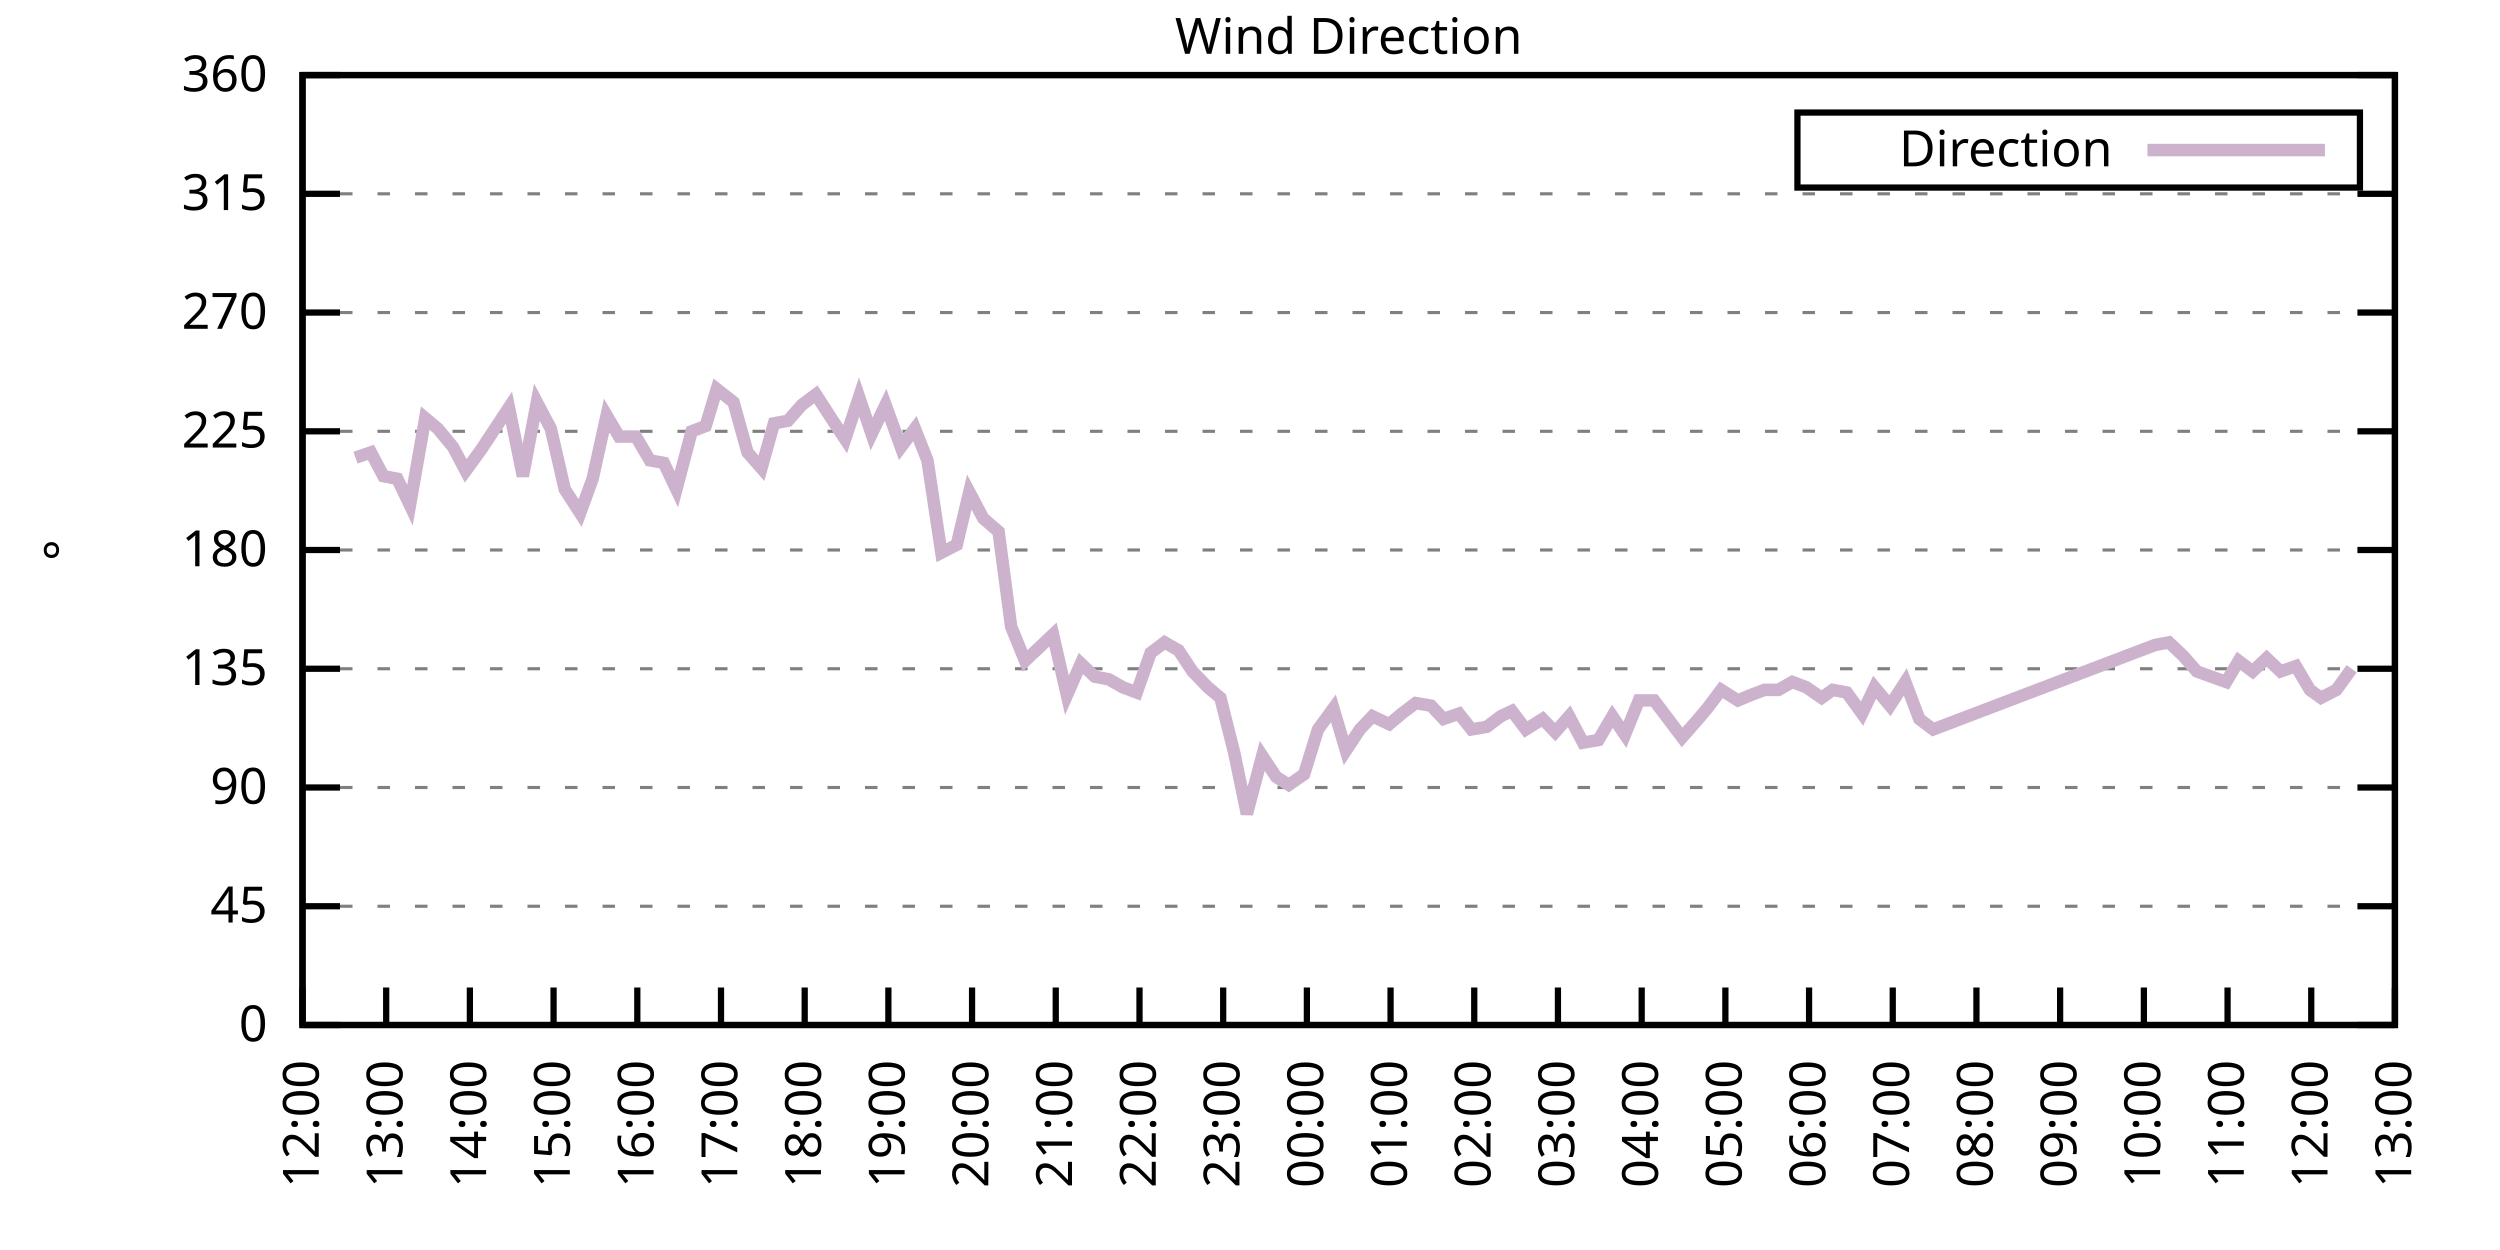
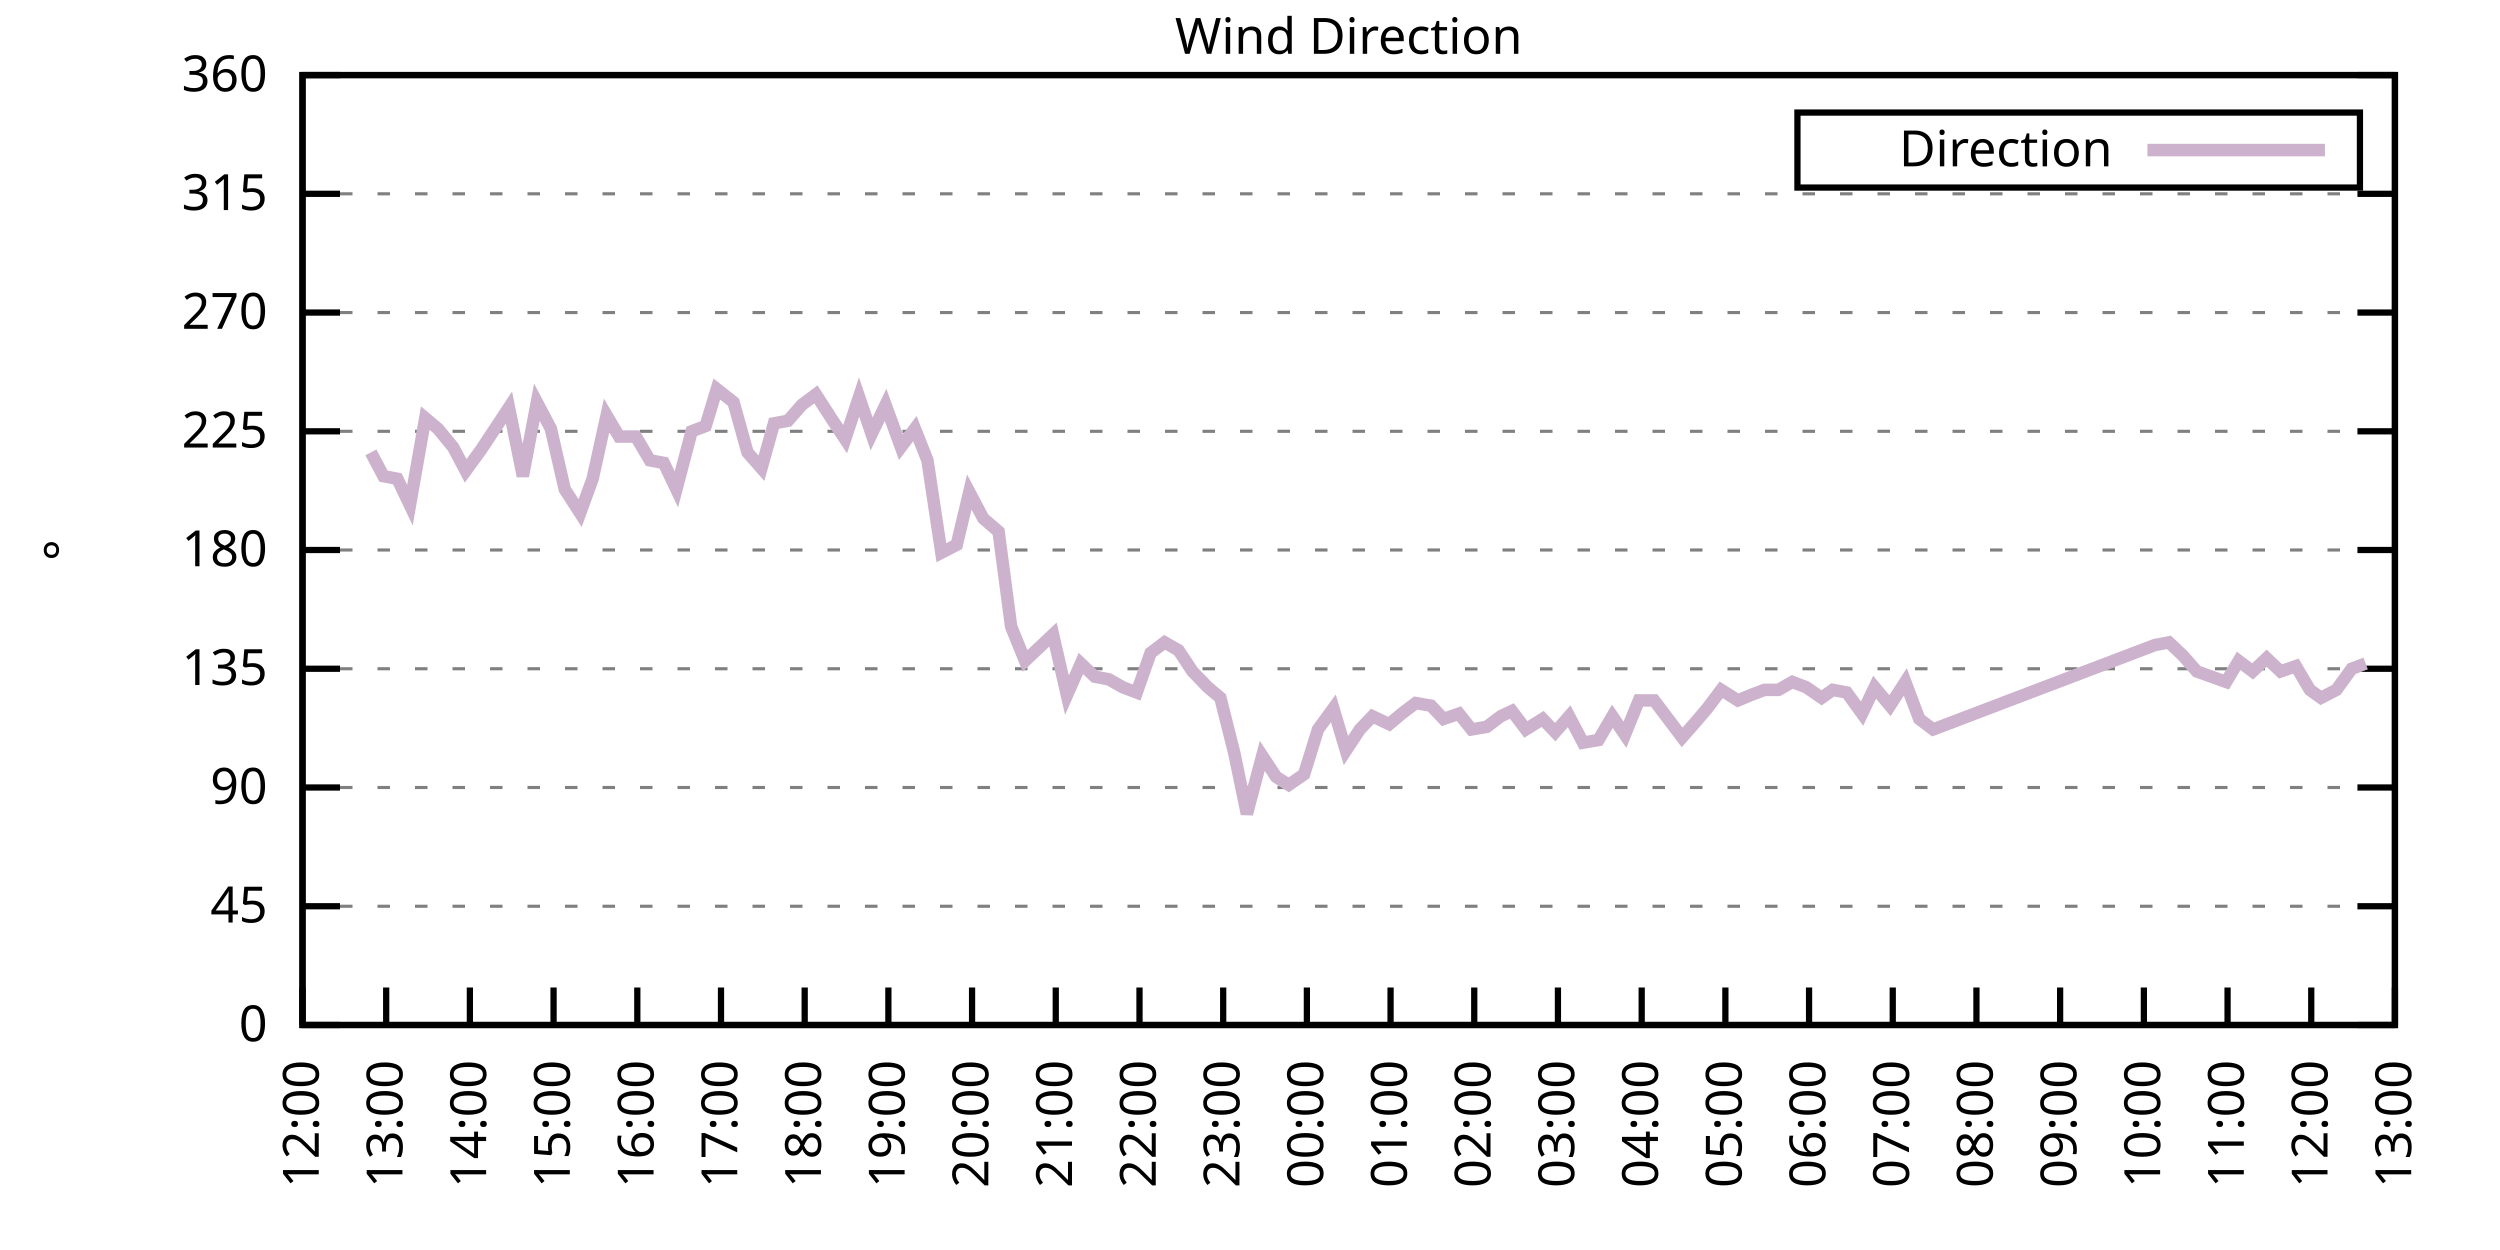
<svg xmlns="http://www.w3.org/2000/svg" xmlns:xlink="http://www.w3.org/1999/xlink" width="400" height="200" viewBox="0 0 400 200">
  <g id="gnuplot_canvas">
    <rect x="0" y="0" width="400" height="200" fill="none" />
    <defs>
      <circle id="gpDot" r="0.5" stroke-width="0.5" stroke="currentColor" />
      <path id="gpPt0" stroke-width="0.333" stroke="currentColor" d="M-1,0 h2 M0,-1 v2" />
      <path id="gpPt1" stroke-width="0.333" stroke="currentColor" d="M-1,-1 L1,1 M1,-1 L-1,1" />
      <path id="gpPt2" stroke-width="0.333" stroke="currentColor" d="M-1,0 L1,0 M0,-1 L0,1 M-1,-1 L1,1 M-1,1 L1,-1" />
      <rect id="gpPt3" stroke-width="0.333" stroke="currentColor" x="-1" y="-1" width="2" height="2" />
      <rect id="gpPt4" stroke-width="0.333" stroke="currentColor" fill="currentColor" x="-1" y="-1" width="2" height="2" />
      <circle id="gpPt5" stroke-width="0.333" stroke="currentColor" cx="0" cy="0" r="1" />
      <use xlink:href="#gpPt5" id="gpPt6" fill="currentColor" stroke="none" />
      <path id="gpPt7" stroke-width="0.333" stroke="currentColor" d="M0,-1.33 L-1.33,0.67 L1.33,0.67 z" />
      <use xlink:href="#gpPt7" id="gpPt8" fill="currentColor" stroke="none" />
      <use xlink:href="#gpPt7" id="gpPt9" stroke="currentColor" transform="rotate(180)" />
      <use xlink:href="#gpPt9" id="gpPt10" fill="currentColor" stroke="none" />
      <use xlink:href="#gpPt3" id="gpPt11" stroke="currentColor" transform="rotate(45)" />
      <use xlink:href="#gpPt11" id="gpPt12" fill="currentColor" stroke="none" />
      <path id="gpPt13" stroke-width="0.333" stroke="currentColor" d="M0,1.330 L1.265,0.411 L0.782,-1.067 L-0.782,-1.076 L-1.265,0.411 z" />
      <use xlink:href="#gpPt13" id="gpPt14" fill="currentColor" stroke="none" />
      <filter id="textbox" filterUnits="objectBoundingBox" x="0" y="0" height="1" width="1">
        <feFlood flood-color="white" flood-opacity="1" result="bgnd" />
        <feComposite in="SourceGraphic" in2="bgnd" operator="atop" />
      </filter>
      <filter id="greybox" filterUnits="objectBoundingBox" x="0" y="0" height="1" width="1">
        <feFlood flood-color="lightgrey" flood-opacity="1" result="grey" />
        <feComposite in="SourceGraphic" in2="grey" operator="atop" />
      </filter>
    </defs>
    <g fill="none" color="white" stroke="currentColor" stroke-width="1.00" stroke-linecap="butt" stroke-linejoin="miter">
</g>
    <g fill="none" color="black" stroke="currentColor" stroke-width="1.00" stroke-linecap="butt" stroke-linejoin="miter">
      <g stroke="none" shape-rendering="crispEdges">
        <polygon fill="rgb(255, 255, 255)" points="48.40,164.00 383.18,164.00 383.18,12.02 48.40,12.02 " />
      </g>
    </g>
    <g fill="none" color="black" stroke="currentColor" stroke-width="1.00" stroke-linecap="butt" stroke-linejoin="miter">
</g>
    <g fill="none" color="black" stroke="black" stroke-width="0.50" stroke-linecap="butt" stroke-linejoin="miter">
</g>
    <g fill="none" color="gray" stroke="currentColor" stroke-width="0.50" stroke-linecap="butt" stroke-linejoin="miter">
      <path stroke="gray" stroke-dasharray="2,4" class="gridline" d="M48.40,164.00 L383.19,164.00  " />
    </g>
    <g fill="none" color="gray" stroke="gray" stroke-width="1.00" stroke-linecap="butt" stroke-linejoin="miter">
</g>
    <g fill="none" color="black" stroke="currentColor" stroke-width="1.00" stroke-linecap="butt" stroke-linejoin="miter">
      <path stroke="black" d="M48.40,164.00 L54.40,164.00 M383.19,164.00 L377.19,164.00  " />
      <g transform="translate(42.80,166.60)" stroke="none" fill="black" font-family="Sans" font-size="8.00" text-anchor="end">
        <text>
          <tspan font-family="Sans"> 0</tspan>
        </text>
      </g>
    </g>
    <g fill="none" color="black" stroke="currentColor" stroke-width="1.00" stroke-linecap="butt" stroke-linejoin="miter">
</g>
    <g fill="none" color="black" stroke="black" stroke-width="0.50" stroke-linecap="butt" stroke-linejoin="miter">
</g>
    <g fill="none" color="gray" stroke="currentColor" stroke-width="0.50" stroke-linecap="butt" stroke-linejoin="miter">
      <path stroke="gray" stroke-dasharray="2,4" class="gridline" d="M48.40,145.00 L383.19,145.00  " />
    </g>
    <g fill="none" color="gray" stroke="gray" stroke-width="1.00" stroke-linecap="butt" stroke-linejoin="miter">
</g>
    <g fill="none" color="black" stroke="currentColor" stroke-width="1.00" stroke-linecap="butt" stroke-linejoin="miter">
      <path stroke="black" d="M48.40,145.00 L54.40,145.00 M383.19,145.00 L377.19,145.00  " />
      <g transform="translate(42.80,147.60)" stroke="none" fill="black" font-family="Sans" font-size="8.00" text-anchor="end">
        <text>
          <tspan font-family="Sans"> 45</tspan>
        </text>
      </g>
    </g>
    <g fill="none" color="black" stroke="currentColor" stroke-width="1.00" stroke-linecap="butt" stroke-linejoin="miter">
</g>
    <g fill="none" color="black" stroke="black" stroke-width="0.50" stroke-linecap="butt" stroke-linejoin="miter">
</g>
    <g fill="none" color="gray" stroke="currentColor" stroke-width="0.50" stroke-linecap="butt" stroke-linejoin="miter">
      <path stroke="gray" stroke-dasharray="2,4" class="gridline" d="M48.40,126.00 L383.19,126.00  " />
    </g>
    <g fill="none" color="gray" stroke="gray" stroke-width="1.00" stroke-linecap="butt" stroke-linejoin="miter">
</g>
    <g fill="none" color="black" stroke="currentColor" stroke-width="1.00" stroke-linecap="butt" stroke-linejoin="miter">
      <path stroke="black" d="M48.40,126.00 L54.40,126.00 M383.19,126.00 L377.19,126.00  " />
      <g transform="translate(42.80,128.60)" stroke="none" fill="black" font-family="Sans" font-size="8.00" text-anchor="end">
        <text>
          <tspan font-family="Sans"> 90</tspan>
        </text>
      </g>
    </g>
    <g fill="none" color="black" stroke="currentColor" stroke-width="1.00" stroke-linecap="butt" stroke-linejoin="miter">
</g>
    <g fill="none" color="black" stroke="black" stroke-width="0.50" stroke-linecap="butt" stroke-linejoin="miter">
</g>
    <g fill="none" color="gray" stroke="currentColor" stroke-width="0.50" stroke-linecap="butt" stroke-linejoin="miter">
      <path stroke="gray" stroke-dasharray="2,4" class="gridline" d="M48.40,107.00 L383.19,107.00  " />
    </g>
    <g fill="none" color="gray" stroke="gray" stroke-width="1.00" stroke-linecap="butt" stroke-linejoin="miter">
</g>
    <g fill="none" color="black" stroke="currentColor" stroke-width="1.00" stroke-linecap="butt" stroke-linejoin="miter">
      <path stroke="black" d="M48.40,107.00 L54.40,107.00 M383.19,107.00 L377.19,107.00  " />
      <g transform="translate(42.80,109.60)" stroke="none" fill="black" font-family="Sans" font-size="8.00" text-anchor="end">
        <text>
          <tspan font-family="Sans"> 135</tspan>
        </text>
      </g>
    </g>
    <g fill="none" color="black" stroke="currentColor" stroke-width="1.00" stroke-linecap="butt" stroke-linejoin="miter">
</g>
    <g fill="none" color="black" stroke="black" stroke-width="0.50" stroke-linecap="butt" stroke-linejoin="miter">
</g>
    <g fill="none" color="gray" stroke="currentColor" stroke-width="0.50" stroke-linecap="butt" stroke-linejoin="miter">
      <path stroke="gray" stroke-dasharray="2,4" class="gridline" d="M48.40,88.00 L383.19,88.00  " />
    </g>
    <g fill="none" color="gray" stroke="gray" stroke-width="1.00" stroke-linecap="butt" stroke-linejoin="miter">
</g>
    <g fill="none" color="black" stroke="currentColor" stroke-width="1.00" stroke-linecap="butt" stroke-linejoin="miter">
      <path stroke="black" d="M48.40,88.00 L54.40,88.00 M383.19,88.00 L377.19,88.00  " />
      <g transform="translate(42.80,90.60)" stroke="none" fill="black" font-family="Sans" font-size="8.00" text-anchor="end">
        <text>
          <tspan font-family="Sans"> 180</tspan>
        </text>
      </g>
    </g>
    <g fill="none" color="black" stroke="currentColor" stroke-width="1.00" stroke-linecap="butt" stroke-linejoin="miter">
</g>
    <g fill="none" color="black" stroke="black" stroke-width="0.50" stroke-linecap="butt" stroke-linejoin="miter">
</g>
    <g fill="none" color="gray" stroke="currentColor" stroke-width="0.50" stroke-linecap="butt" stroke-linejoin="miter">
      <path stroke="gray" stroke-dasharray="2,4" class="gridline" d="M48.40,69.01 L383.19,69.01  " />
    </g>
    <g fill="none" color="gray" stroke="gray" stroke-width="1.00" stroke-linecap="butt" stroke-linejoin="miter">
</g>
    <g fill="none" color="black" stroke="currentColor" stroke-width="1.00" stroke-linecap="butt" stroke-linejoin="miter">
      <path stroke="black" d="M48.40,69.01 L54.40,69.01 M383.19,69.01 L377.19,69.01  " />
      <g transform="translate(42.80,71.61)" stroke="none" fill="black" font-family="Sans" font-size="8.00" text-anchor="end">
        <text>
          <tspan font-family="Sans"> 225</tspan>
        </text>
      </g>
    </g>
    <g fill="none" color="black" stroke="currentColor" stroke-width="1.00" stroke-linecap="butt" stroke-linejoin="miter">
</g>
    <g fill="none" color="black" stroke="black" stroke-width="0.50" stroke-linecap="butt" stroke-linejoin="miter">
</g>
    <g fill="none" color="gray" stroke="currentColor" stroke-width="0.50" stroke-linecap="butt" stroke-linejoin="miter">
      <path stroke="gray" stroke-dasharray="2,4" class="gridline" d="M48.40,50.01 L383.19,50.01  " />
    </g>
    <g fill="none" color="gray" stroke="gray" stroke-width="1.00" stroke-linecap="butt" stroke-linejoin="miter">
</g>
    <g fill="none" color="black" stroke="currentColor" stroke-width="1.00" stroke-linecap="butt" stroke-linejoin="miter">
      <path stroke="black" d="M48.40,50.01 L54.40,50.01 M383.19,50.01 L377.19,50.01  " />
      <g transform="translate(42.80,52.61)" stroke="none" fill="black" font-family="Sans" font-size="8.00" text-anchor="end">
        <text>
          <tspan font-family="Sans"> 270</tspan>
        </text>
      </g>
    </g>
    <g fill="none" color="black" stroke="currentColor" stroke-width="1.00" stroke-linecap="butt" stroke-linejoin="miter">
</g>
    <g fill="none" color="black" stroke="black" stroke-width="0.50" stroke-linecap="butt" stroke-linejoin="miter">
</g>
    <g fill="none" color="gray" stroke="currentColor" stroke-width="0.50" stroke-linecap="butt" stroke-linejoin="miter">
      <path stroke="gray" stroke-dasharray="2,4" class="gridline" d="M48.40,31.01 L383.19,31.01  " />
    </g>
    <g fill="none" color="gray" stroke="gray" stroke-width="1.00" stroke-linecap="butt" stroke-linejoin="miter">
</g>
    <g fill="none" color="black" stroke="currentColor" stroke-width="1.00" stroke-linecap="butt" stroke-linejoin="miter">
      <path stroke="black" d="M48.40,31.01 L54.40,31.01 M383.19,31.01 L377.19,31.01  " />
      <g transform="translate(42.80,33.61)" stroke="none" fill="black" font-family="Sans" font-size="8.00" text-anchor="end">
        <text>
          <tspan font-family="Sans"> 315</tspan>
        </text>
      </g>
    </g>
    <g fill="none" color="black" stroke="currentColor" stroke-width="1.00" stroke-linecap="butt" stroke-linejoin="miter">
</g>
    <g fill="none" color="black" stroke="black" stroke-width="0.50" stroke-linecap="butt" stroke-linejoin="miter">
</g>
    <g fill="none" color="gray" stroke="currentColor" stroke-width="0.50" stroke-linecap="butt" stroke-linejoin="miter">
      <path stroke="gray" stroke-dasharray="2,4" class="gridline" d="M48.40,12.01 L383.19,12.01  " />
    </g>
    <g fill="none" color="gray" stroke="gray" stroke-width="1.00" stroke-linecap="butt" stroke-linejoin="miter">
</g>
    <g fill="none" color="black" stroke="currentColor" stroke-width="1.00" stroke-linecap="butt" stroke-linejoin="miter">
      <path stroke="black" d="M48.40,12.01 L54.40,12.01 M383.19,12.01 L377.19,12.01  " />
      <g transform="translate(42.80,14.61)" stroke="none" fill="black" font-family="Sans" font-size="8.00" text-anchor="end">
        <text>
          <tspan font-family="Sans"> 360</tspan>
        </text>
      </g>
    </g>
    <g fill="none" color="black" stroke="currentColor" stroke-width="1.00" stroke-linecap="butt" stroke-linejoin="miter">
      <path stroke="black" d="M48.40,164.00 L48.40,158.00  " />
      <g transform="translate(51.00,169.60) rotate(270.00)" stroke="none" fill="black" font-family="Sans" font-size="8.00" text-anchor="end">
        <text>
          <tspan font-family="Sans">12:00</tspan>
        </text>
      </g>
    </g>
    <g fill="none" color="black" stroke="currentColor" stroke-width="1.00" stroke-linecap="butt" stroke-linejoin="miter">
      <path stroke="black" d="M61.79,164.00 L61.79,158.00  " />
      <g transform="translate(64.39,169.60) rotate(270.00)" stroke="none" fill="black" font-family="Sans" font-size="8.00" text-anchor="end">
        <text>
          <tspan font-family="Sans">13:00</tspan>
        </text>
      </g>
    </g>
    <g fill="none" color="black" stroke="currentColor" stroke-width="1.00" stroke-linecap="butt" stroke-linejoin="miter">
      <path stroke="black" d="M75.18,164.00 L75.18,158.00  " />
      <g transform="translate(77.78,169.60) rotate(270.00)" stroke="none" fill="black" font-family="Sans" font-size="8.00" text-anchor="end">
        <text>
          <tspan font-family="Sans">14:00</tspan>
        </text>
      </g>
    </g>
    <g fill="none" color="black" stroke="currentColor" stroke-width="1.00" stroke-linecap="butt" stroke-linejoin="miter">
      <path stroke="black" d="M88.57,164.00 L88.57,158.00  " />
      <g transform="translate(91.17,169.60) rotate(270.00)" stroke="none" fill="black" font-family="Sans" font-size="8.00" text-anchor="end">
        <text>
          <tspan font-family="Sans">15:00</tspan>
        </text>
      </g>
    </g>
    <g fill="none" color="black" stroke="currentColor" stroke-width="1.00" stroke-linecap="butt" stroke-linejoin="miter">
      <path stroke="black" d="M101.97,164.00 L101.97,158.00  " />
      <g transform="translate(104.57,169.60) rotate(270.00)" stroke="none" fill="black" font-family="Sans" font-size="8.00" text-anchor="end">
        <text>
          <tspan font-family="Sans">16:00</tspan>
        </text>
      </g>
    </g>
    <g fill="none" color="black" stroke="currentColor" stroke-width="1.00" stroke-linecap="butt" stroke-linejoin="miter">
      <path stroke="black" d="M115.36,164.00 L115.36,158.00  " />
      <g transform="translate(117.96,169.60) rotate(270.00)" stroke="none" fill="black" font-family="Sans" font-size="8.00" text-anchor="end">
        <text>
          <tspan font-family="Sans">17:00</tspan>
        </text>
      </g>
    </g>
    <g fill="none" color="black" stroke="currentColor" stroke-width="1.00" stroke-linecap="butt" stroke-linejoin="miter">
      <path stroke="black" d="M128.75,164.00 L128.75,158.00  " />
      <g transform="translate(131.35,169.60) rotate(270.00)" stroke="none" fill="black" font-family="Sans" font-size="8.00" text-anchor="end">
        <text>
          <tspan font-family="Sans">18:00</tspan>
        </text>
      </g>
    </g>
    <g fill="none" color="black" stroke="currentColor" stroke-width="1.00" stroke-linecap="butt" stroke-linejoin="miter">
      <path stroke="black" d="M142.14,164.00 L142.14,158.00  " />
      <g transform="translate(144.74,169.60) rotate(270.00)" stroke="none" fill="black" font-family="Sans" font-size="8.00" text-anchor="end">
        <text>
          <tspan font-family="Sans">19:00</tspan>
        </text>
      </g>
    </g>
    <g fill="none" color="black" stroke="currentColor" stroke-width="1.00" stroke-linecap="butt" stroke-linejoin="miter">
      <path stroke="black" d="M155.53,164.00 L155.53,158.00  " />
      <g transform="translate(158.13,169.60) rotate(270.00)" stroke="none" fill="black" font-family="Sans" font-size="8.00" text-anchor="end">
        <text>
          <tspan font-family="Sans">20:00</tspan>
        </text>
      </g>
    </g>
    <g fill="none" color="black" stroke="currentColor" stroke-width="1.00" stroke-linecap="butt" stroke-linejoin="miter">
      <path stroke="black" d="M168.92,164.00 L168.92,158.00  " />
      <g transform="translate(171.52,169.60) rotate(270.00)" stroke="none" fill="black" font-family="Sans" font-size="8.00" text-anchor="end">
        <text>
          <tspan font-family="Sans">21:00</tspan>
        </text>
      </g>
    </g>
    <g fill="none" color="black" stroke="currentColor" stroke-width="1.00" stroke-linecap="butt" stroke-linejoin="miter">
      <path stroke="black" d="M182.32,164.00 L182.32,158.00  " />
      <g transform="translate(184.92,169.60) rotate(270.00)" stroke="none" fill="black" font-family="Sans" font-size="8.00" text-anchor="end">
        <text>
          <tspan font-family="Sans">22:00</tspan>
        </text>
      </g>
    </g>
    <g fill="none" color="black" stroke="currentColor" stroke-width="1.00" stroke-linecap="butt" stroke-linejoin="miter">
      <path stroke="black" d="M195.71,164.00 L195.71,158.00  " />
      <g transform="translate(198.31,169.60) rotate(270.00)" stroke="none" fill="black" font-family="Sans" font-size="8.00" text-anchor="end">
        <text>
          <tspan font-family="Sans">23:00</tspan>
        </text>
      </g>
    </g>
    <g fill="none" color="black" stroke="currentColor" stroke-width="1.00" stroke-linecap="butt" stroke-linejoin="miter">
      <path stroke="black" d="M209.10,164.00 L209.10,158.00  " />
      <g transform="translate(211.70,169.60) rotate(270.00)" stroke="none" fill="black" font-family="Sans" font-size="8.00" text-anchor="end">
        <text>
          <tspan font-family="Sans">00:00</tspan>
        </text>
      </g>
    </g>
    <g fill="none" color="black" stroke="currentColor" stroke-width="1.00" stroke-linecap="butt" stroke-linejoin="miter">
      <path stroke="black" d="M222.49,164.00 L222.49,158.00  " />
      <g transform="translate(225.09,169.60) rotate(270.00)" stroke="none" fill="black" font-family="Sans" font-size="8.00" text-anchor="end">
        <text>
          <tspan font-family="Sans">01:00</tspan>
        </text>
      </g>
    </g>
    <g fill="none" color="black" stroke="currentColor" stroke-width="1.00" stroke-linecap="butt" stroke-linejoin="miter">
      <path stroke="black" d="M235.88,164.00 L235.88,158.00  " />
      <g transform="translate(238.48,169.60) rotate(270.00)" stroke="none" fill="black" font-family="Sans" font-size="8.00" text-anchor="end">
        <text>
          <tspan font-family="Sans">02:00</tspan>
        </text>
      </g>
    </g>
    <g fill="none" color="black" stroke="currentColor" stroke-width="1.00" stroke-linecap="butt" stroke-linejoin="miter">
      <path stroke="black" d="M249.27,164.00 L249.27,158.00  " />
      <g transform="translate(251.87,169.60) rotate(270.00)" stroke="none" fill="black" font-family="Sans" font-size="8.00" text-anchor="end">
        <text>
          <tspan font-family="Sans">03:00</tspan>
        </text>
      </g>
    </g>
    <g fill="none" color="black" stroke="currentColor" stroke-width="1.00" stroke-linecap="butt" stroke-linejoin="miter">
      <path stroke="black" d="M262.67,164.00 L262.67,158.00  " />
      <g transform="translate(265.27,169.60) rotate(270.00)" stroke="none" fill="black" font-family="Sans" font-size="8.00" text-anchor="end">
        <text>
          <tspan font-family="Sans">04:00</tspan>
        </text>
      </g>
    </g>
    <g fill="none" color="black" stroke="currentColor" stroke-width="1.00" stroke-linecap="butt" stroke-linejoin="miter">
      <path stroke="black" d="M276.06,164.00 L276.06,158.00  " />
      <g transform="translate(278.66,169.60) rotate(270.00)" stroke="none" fill="black" font-family="Sans" font-size="8.00" text-anchor="end">
        <text>
          <tspan font-family="Sans">05:00</tspan>
        </text>
      </g>
    </g>
    <g fill="none" color="black" stroke="currentColor" stroke-width="1.00" stroke-linecap="butt" stroke-linejoin="miter">
      <path stroke="black" d="M289.45,164.00 L289.45,158.00  " />
      <g transform="translate(292.05,169.60) rotate(270.00)" stroke="none" fill="black" font-family="Sans" font-size="8.00" text-anchor="end">
        <text>
          <tspan font-family="Sans">06:00</tspan>
        </text>
      </g>
    </g>
    <g fill="none" color="black" stroke="currentColor" stroke-width="1.00" stroke-linecap="butt" stroke-linejoin="miter">
      <path stroke="black" d="M302.84,164.00 L302.84,158.00  " />
      <g transform="translate(305.44,169.60) rotate(270.00)" stroke="none" fill="black" font-family="Sans" font-size="8.00" text-anchor="end">
        <text>
          <tspan font-family="Sans">07:00</tspan>
        </text>
      </g>
    </g>
    <g fill="none" color="black" stroke="currentColor" stroke-width="1.00" stroke-linecap="butt" stroke-linejoin="miter">
      <path stroke="black" d="M316.23,164.00 L316.23,158.00  " />
      <g transform="translate(318.83,169.60) rotate(270.00)" stroke="none" fill="black" font-family="Sans" font-size="8.00" text-anchor="end">
        <text>
          <tspan font-family="Sans">08:00</tspan>
        </text>
      </g>
    </g>
    <g fill="none" color="black" stroke="currentColor" stroke-width="1.00" stroke-linecap="butt" stroke-linejoin="miter">
      <path stroke="black" d="M329.62,164.00 L329.62,158.00  " />
      <g transform="translate(332.22,169.60) rotate(270.00)" stroke="none" fill="black" font-family="Sans" font-size="8.00" text-anchor="end">
        <text>
          <tspan font-family="Sans">09:00</tspan>
        </text>
      </g>
    </g>
    <g fill="none" color="black" stroke="currentColor" stroke-width="1.00" stroke-linecap="butt" stroke-linejoin="miter">
      <path stroke="black" d="M343.02,164.00 L343.02,158.00  " />
      <g transform="translate(345.62,169.60) rotate(270.00)" stroke="none" fill="black" font-family="Sans" font-size="8.00" text-anchor="end">
        <text>
          <tspan font-family="Sans">10:00</tspan>
        </text>
      </g>
    </g>
    <g fill="none" color="black" stroke="currentColor" stroke-width="1.00" stroke-linecap="butt" stroke-linejoin="miter">
      <path stroke="black" d="M356.41,164.00 L356.41,158.00  " />
      <g transform="translate(359.01,169.60) rotate(270.00)" stroke="none" fill="black" font-family="Sans" font-size="8.00" text-anchor="end">
        <text>
          <tspan font-family="Sans">11:00</tspan>
        </text>
      </g>
    </g>
    <g fill="none" color="black" stroke="currentColor" stroke-width="1.00" stroke-linecap="butt" stroke-linejoin="miter">
      <path stroke="black" d="M369.80,164.00 L369.80,158.00  " />
      <g transform="translate(372.40,169.60) rotate(270.00)" stroke="none" fill="black" font-family="Sans" font-size="8.00" text-anchor="end">
        <text>
          <tspan font-family="Sans">12:00</tspan>
        </text>
      </g>
    </g>
    <g fill="none" color="black" stroke="currentColor" stroke-width="1.00" stroke-linecap="butt" stroke-linejoin="miter">
      <path stroke="black" d="M383.19,164.00 L383.19,158.00  " />
      <g transform="translate(385.79,169.60) rotate(270.00)" stroke="none" fill="black" font-family="Sans" font-size="8.00" text-anchor="end">
        <text>
          <tspan font-family="Sans">13:00</tspan>
        </text>
      </g>
    </g>
    <g fill="none" color="black" stroke="currentColor" stroke-width="1.00" stroke-linecap="butt" stroke-linejoin="miter">
</g>
    <g fill="none" color="black" stroke="currentColor" stroke-width="1.00" stroke-linecap="butt" stroke-linejoin="miter">
      <path stroke="black" d="M48.40,12.01 L48.40,164.00 L383.19,164.00 L383.19,12.01 L48.40,12.01 Z  " />
    </g>
    <g fill="none" color="black" stroke="currentColor" stroke-width="1.00" stroke-linecap="butt" stroke-linejoin="miter">
</g>
    <g fill="none" color="black" stroke="currentColor" stroke-width="1.00" stroke-linecap="butt" stroke-linejoin="miter">
      <path stroke="black" d="M287.59,30.01 L287.59,18.01 L377.59,18.01 L377.59,30.01 L287.59,30.01 Z  " />
    </g>
    <g id="Wind_direction_plot_1">
      <g fill="none" color="white" stroke="black" stroke-width="2.00" stroke-linecap="butt" stroke-linejoin="miter">
</g>
      <g fill="none" color="black" stroke="currentColor" stroke-width="2.00" stroke-linecap="butt" stroke-linejoin="miter">
        <g transform="translate(337.99,26.61)" stroke="none" fill="black" font-family="Sans" font-size="8.00" text-anchor="end">
          <text>
            <tspan font-family="Sans">Direction</tspan>
          </text>
        </g>
      </g>
      <g fill="none" color="black" stroke="currentColor" stroke-width="2.00" stroke-linecap="butt" stroke-linejoin="miter">
-         <path stroke="rgb(204, 178, 204)" d="M343.59,24.01 L371.99,24.01 M56.88,73.23 L59.34,72.38 L61.35,76.18 L63.58,76.61 L65.59,80.83 L68.04,66.90   L70.05,68.58 L72.50,71.54 L74.51,75.34 L76.97,71.96 L81.43,65.21 L83.66,76.18 L85.90,64.36 L88.13,68.58   L90.36,78.29 L92.82,82.09 L94.82,76.61 L97.06,66.47 L99.06,69.85 L101.74,69.85 L103.98,73.65 L106.21,74.07   L108.22,78.29 L110.67,69.01 L112.90,68.16 L114.69,62.25 L117.37,64.36 L119.60,72.38 L121.83,74.92 L123.84,67.74   L126.07,67.32 L128.30,64.78 L130.54,63.10 L132.99,66.90 L135.22,70.27 L137.45,63.52 L139.46,69.43 L141.69,64.78   L144.15,71.54 L146.38,68.58 L148.39,73.65 L150.62,88.43 L153.08,87.16 L155.09,78.72 L157.32,82.94 L159.77,85.05   L161.78,100.25 L164.01,105.74 L168.48,101.52 L170.71,111.23 L172.94,106.16 L175.17,108.27 L177.41,108.69 L179.64,109.96   L181.87,110.80 L184.10,104.47 L186.33,102.78 L188.57,104.05 L190.80,107.43 L193.25,109.96 L195.26,111.65 L197.49,120.51   L199.50,130.22 L201.96,120.94 L204.19,124.31 L206.20,125.58 L208.65,123.89 L210.88,116.71 L213.34,113.34 L215.35,120.09   L217.58,116.71 L219.59,114.60 L222.27,115.87 L224.28,114.18 L226.51,112.49 L228.96,112.91 L230.97,115.03 L233.43,114.18   L235.44,116.71 L237.89,116.29 L240.12,114.60 L241.91,113.76 L244.14,116.71 L246.82,115.03 L248.83,117.14 L251.06,114.60   L253.29,118.83 L255.75,118.40 L257.98,114.60 L259.99,117.56 L262.22,112.07 L264.67,112.07 L269.14,117.98 L271.37,115.45   L273.16,113.34 L275.39,110.38 L278.07,112.07 L280.07,111.23 L282.31,110.38 L284.54,110.38 L286.77,109.11 L289.00,109.96   L291.46,111.65 L293.24,110.38 L295.48,110.80 L297.93,114.18 L299.94,109.96 L302.39,112.91 L304.85,109.11 L307.08,115.03   L309.31,116.71 L344.80,103.20 L347.03,102.78 L349.26,104.89 L351.50,107.43 L356.18,109.11 L358.19,105.74 L360.42,107.43   L362.66,105.31 L364.89,107.43 L367.34,106.58 L369.58,110.38 L371.36,111.65 L373.82,110.38 L376.27,107.00  " />
+         <path stroke="rgb(204, 178, 204)" d="M343.59,24.01 L371.99,24.01 M59.34,72.38 L61.35,76.18 L63.58,76.61 L65.59,80.83 L68.04,66.90 L70.05,68.58   L72.50,71.54 L74.51,75.34 L76.97,71.96 L81.43,65.21 L83.66,76.18 L85.90,64.36 L88.13,68.58 L90.36,78.29   L92.82,82.09 L94.82,76.61 L97.06,66.47 L99.06,69.85 L101.74,69.85 L103.98,73.65 L106.21,74.07 L108.22,78.29   L110.67,69.01 L112.90,68.16 L114.69,62.25 L117.37,64.36 L119.60,72.38 L121.83,74.92 L123.84,67.74 L126.07,67.32   L128.30,64.78 L130.54,63.10 L132.99,66.90 L135.22,70.27 L137.45,63.52 L139.46,69.43 L141.69,64.78 L144.15,71.54   L146.38,68.58 L148.39,73.65 L150.62,88.43 L153.08,87.16 L155.09,78.72 L157.32,82.94 L159.77,85.05 L161.78,100.25   L164.01,105.74 L168.48,101.52 L170.71,111.23 L172.94,106.16 L175.17,108.27 L177.41,108.69 L179.64,109.96 L181.87,110.80   L184.10,104.47 L186.33,102.78 L188.57,104.05 L190.80,107.43 L193.25,109.96 L195.26,111.65 L197.49,120.51 L199.50,130.22   L201.96,120.94 L204.19,124.31 L206.20,125.58 L208.65,123.89 L210.88,116.71 L213.34,113.34 L215.35,120.09 L217.58,116.71   L219.59,114.60 L222.27,115.87 L224.28,114.18 L226.51,112.49 L228.96,112.91 L230.97,115.03 L233.43,114.18 L235.44,116.71   L237.89,116.29 L240.12,114.60 L241.91,113.76 L244.14,116.71 L246.82,115.03 L248.83,117.14 L251.06,114.60 L253.29,118.83   L255.75,118.40 L257.98,114.60 L259.99,117.56 L262.22,112.07 L264.67,112.07 L269.14,117.98 L271.37,115.45 L273.16,113.34   L275.39,110.38 L278.07,112.07 L280.07,111.23 L282.31,110.38 L284.54,110.38 L286.77,109.11 L289.00,109.96 L291.46,111.65   L293.24,110.38 L295.48,110.80 L297.93,114.18 L299.94,109.96 L302.39,112.91 L304.85,109.11 L307.08,115.03 L309.31,116.71   L344.80,103.20 L347.03,102.78 L349.26,104.89 L351.50,107.43 L356.18,109.11 L358.19,105.74 L360.42,107.43 L362.66,105.31   L364.89,107.43 L367.34,106.58 L369.58,110.38 L371.36,111.65 L373.82,110.38 L376.27,107.00 L378.50,106.16  " />
      </g>
    </g>
    <g fill="none" color="black" stroke="currentColor" stroke-width="2.00" stroke-linecap="butt" stroke-linejoin="miter">
</g>
    <g fill="none" color="black" stroke="black" stroke-width="1.00" stroke-linecap="butt" stroke-linejoin="miter">
</g>
    <g fill="none" color="black" stroke="currentColor" stroke-width="1.00" stroke-linecap="butt" stroke-linejoin="miter">
      <path stroke="black" d="M48.40,12.01 L48.40,164.00 L383.19,164.00 L383.19,12.01 L48.40,12.01 Z  " />
      <g transform="translate(12.80,88.01) rotate(270.00)" stroke="none" fill="black" font-family="Sans" font-size="8.00" text-anchor="middle">
        <text>
          <tspan font-family="Sans">°</tspan>
        </text>
      </g>
    </g>
    <g fill="none" color="black" stroke="currentColor" stroke-width="1.00" stroke-linecap="butt" stroke-linejoin="miter">
</g>
    <g fill="none" color="black" stroke="currentColor" stroke-width="1.00" stroke-linecap="butt" stroke-linejoin="miter">
      <g transform="translate(215.79,8.61)" stroke="none" fill="black" font-family="Sans" font-size="8.00" text-anchor="middle">
        <text>
          <tspan font-family="Sans">Wind Direction</tspan>
        </text>
      </g>
    </g>
    <g fill="none" color="black" stroke="currentColor" stroke-width="1.00" stroke-linecap="butt" stroke-linejoin="miter">
</g>
  </g>
</svg>
